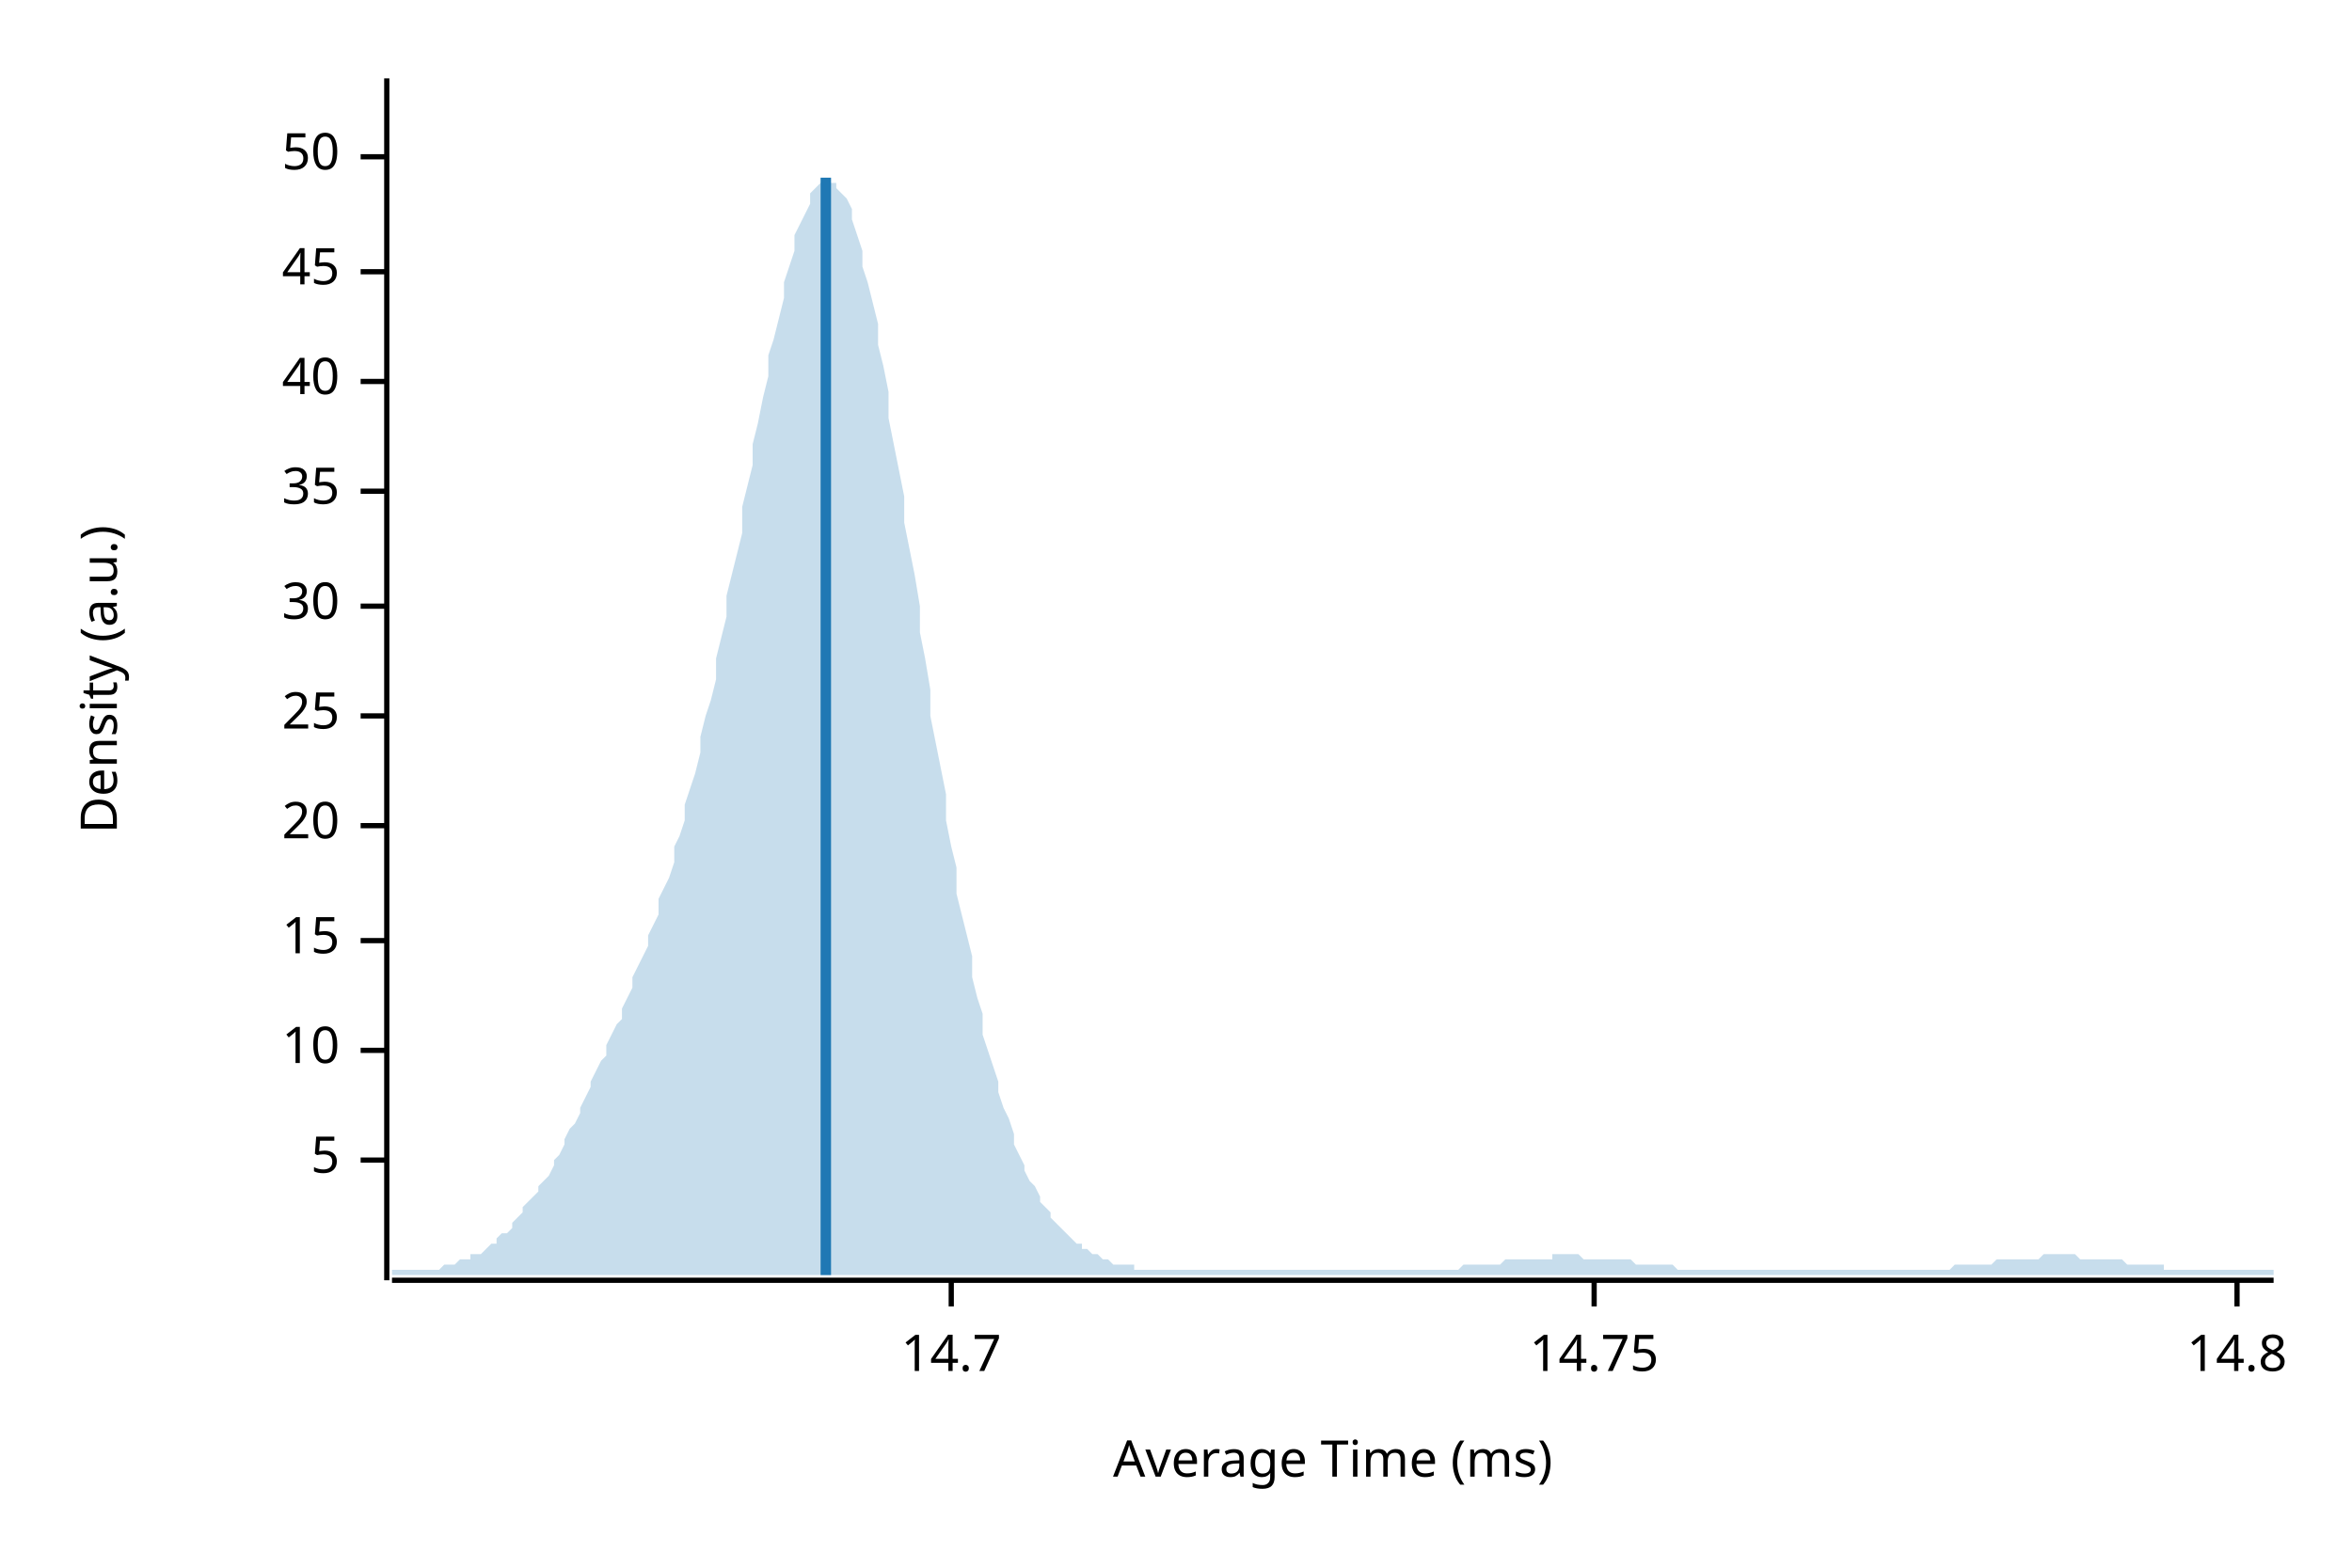
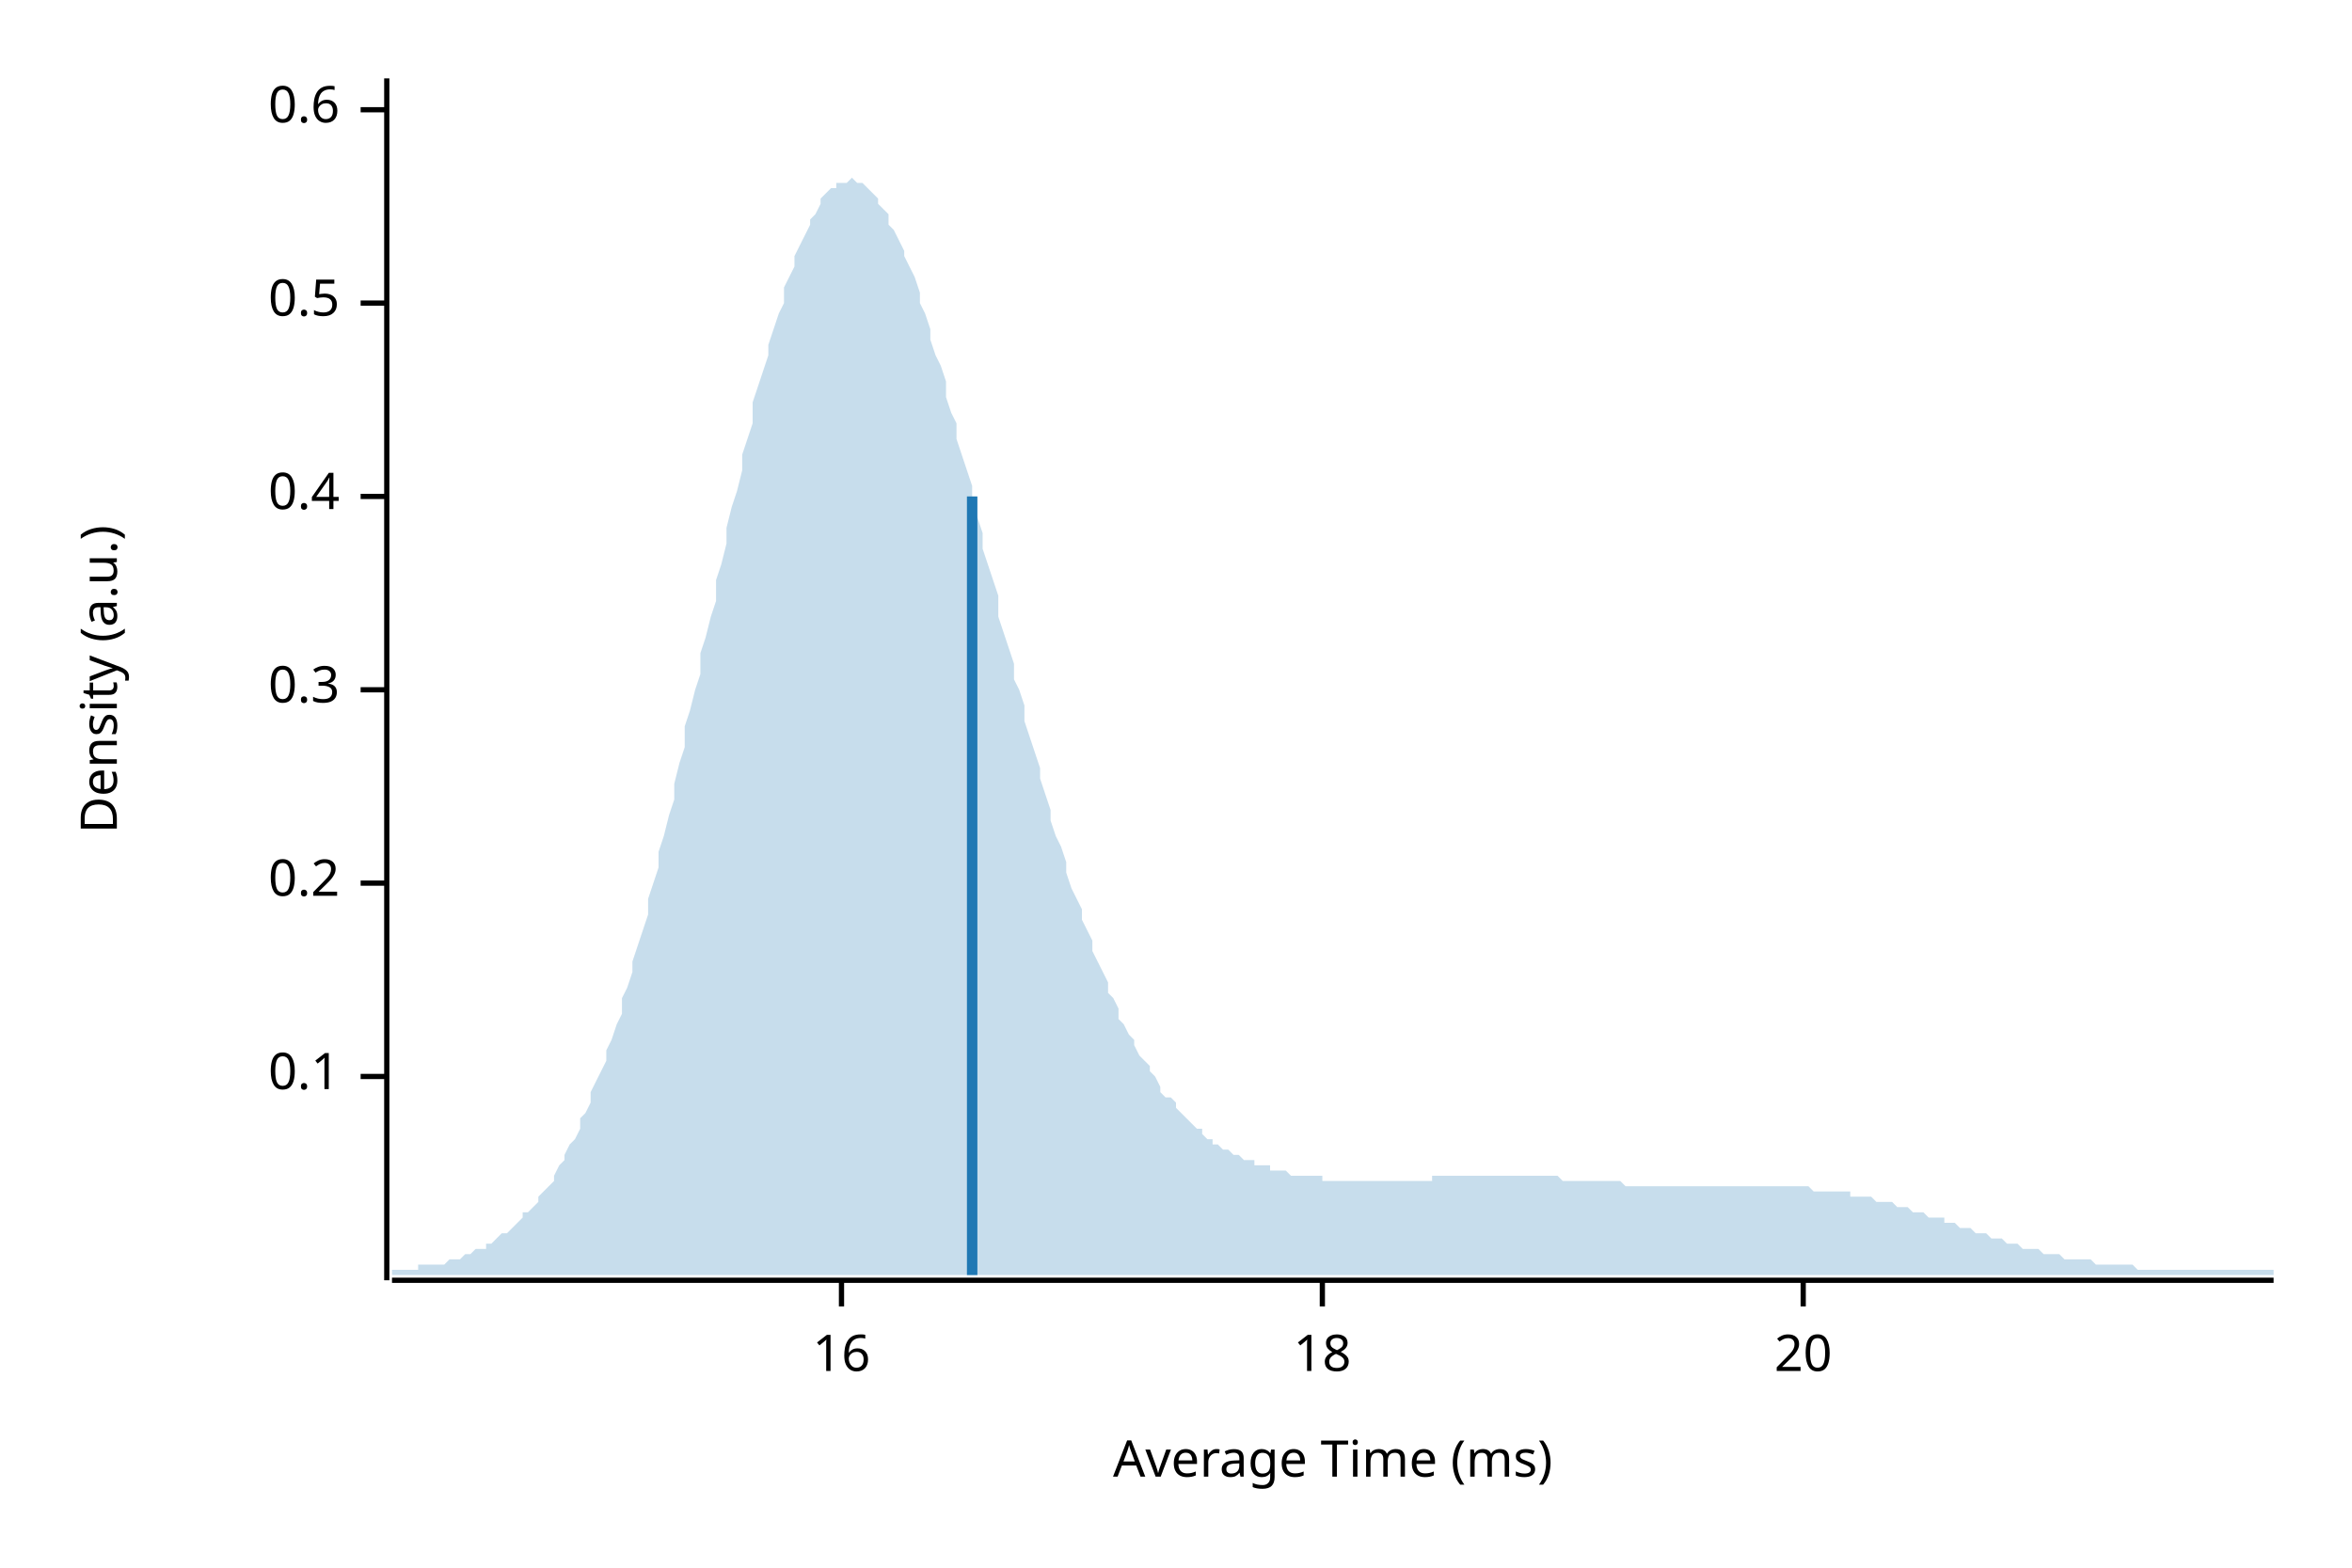
<svg xmlns="http://www.w3.org/2000/svg" width="450" height="300" viewBox="0 0 450 300">
  <text x="15" y="130" dy="0.76em" text-anchor="middle" font-family="sans-serif" font-size="9.677" opacity="1" fill="#000000" transform="rotate(270, 15, 130)">
Density (a.u.)
</text>
  <text x="255" y="285" dy="-0.5ex" text-anchor="middle" font-family="sans-serif" font-size="9.677" opacity="1" fill="#000000">
Average Time (ms)
</text>
  <polyline fill="none" opacity="1" stroke="#000000" stroke-width="1" points="74,15 74,245 " />
-   <text x="65" y="222" dy="0.5ex" text-anchor="end" font-family="sans-serif" font-size="9.677" opacity="1" fill="#000000">
- 5
+   <text x="65" y="206" dy="0.5ex" text-anchor="end" font-family="sans-serif" font-size="9.677" opacity="1" fill="#000000">
+ 0.1
</text>
-   <polyline fill="none" opacity="1" stroke="#000000" stroke-width="1" points="69,222 74,222 " />
-   <text x="65" y="201" dy="0.5ex" text-anchor="end" font-family="sans-serif" font-size="9.677" opacity="1" fill="#000000">
- 10
+   <polyline fill="none" opacity="1" stroke="#000000" stroke-width="1" points="69,206 74,206 " />
+   <text x="65" y="169" dy="0.5ex" text-anchor="end" font-family="sans-serif" font-size="9.677" opacity="1" fill="#000000">
+ 0.2
</text>
-   <polyline fill="none" opacity="1" stroke="#000000" stroke-width="1" points="69,201 74,201 " />
-   <text x="65" y="180" dy="0.5ex" text-anchor="end" font-family="sans-serif" font-size="9.677" opacity="1" fill="#000000">
- 15
+   <polyline fill="none" opacity="1" stroke="#000000" stroke-width="1" points="69,169 74,169 " />
+   <text x="65" y="132" dy="0.5ex" text-anchor="end" font-family="sans-serif" font-size="9.677" opacity="1" fill="#000000">
+ 0.3
</text>
-   <polyline fill="none" opacity="1" stroke="#000000" stroke-width="1" points="69,180 74,180 " />
-   <text x="65" y="158" dy="0.5ex" text-anchor="end" font-family="sans-serif" font-size="9.677" opacity="1" fill="#000000">
+   <polyline fill="none" opacity="1" stroke="#000000" stroke-width="1" points="69,132 74,132 " />
+   <text x="65" y="95" dy="0.5ex" text-anchor="end" font-family="sans-serif" font-size="9.677" opacity="1" fill="#000000">
+ 0.4
+ </text>
+   <polyline fill="none" opacity="1" stroke="#000000" stroke-width="1" points="69,95 74,95 " />
+   <text x="65" y="58" dy="0.5ex" text-anchor="end" font-family="sans-serif" font-size="9.677" opacity="1" fill="#000000">
+ 0.5
+ </text>
+   <polyline fill="none" opacity="1" stroke="#000000" stroke-width="1" points="69,58 74,58 " />
+   <text x="65" y="21" dy="0.5ex" text-anchor="end" font-family="sans-serif" font-size="9.677" opacity="1" fill="#000000">
+ 0.6
+ </text>
+   <polyline fill="none" opacity="1" stroke="#000000" stroke-width="1" points="69,21 74,21 " />
+   <polyline fill="none" opacity="1" stroke="#000000" stroke-width="1" points="75,245 435,245 " />
+   <text x="161" y="255" dy="0.76em" text-anchor="middle" font-family="sans-serif" font-size="9.677" opacity="1" fill="#000000">
+ 16
+ </text>
+   <polyline fill="none" opacity="1" stroke="#000000" stroke-width="1" points="161,245 161,250 " />
+   <text x="253" y="255" dy="0.76em" text-anchor="middle" font-family="sans-serif" font-size="9.677" opacity="1" fill="#000000">
+ 18
+ </text>
+   <polyline fill="none" opacity="1" stroke="#000000" stroke-width="1" points="253,245 253,250 " />
+   <text x="345" y="255" dy="0.76em" text-anchor="middle" font-family="sans-serif" font-size="9.677" opacity="1" fill="#000000">
20
</text>
-   <polyline fill="none" opacity="1" stroke="#000000" stroke-width="1" points="69,158 74,158 " />
-   <text x="65" y="137" dy="0.5ex" text-anchor="end" font-family="sans-serif" font-size="9.677" opacity="1" fill="#000000">
- 25
- </text>
-   <polyline fill="none" opacity="1" stroke="#000000" stroke-width="1" points="69,137 74,137 " />
-   <text x="65" y="116" dy="0.5ex" text-anchor="end" font-family="sans-serif" font-size="9.677" opacity="1" fill="#000000">
- 30
- </text>
-   <polyline fill="none" opacity="1" stroke="#000000" stroke-width="1" points="69,116 74,116 " />
-   <text x="65" y="94" dy="0.5ex" text-anchor="end" font-family="sans-serif" font-size="9.677" opacity="1" fill="#000000">
- 35
- </text>
-   <polyline fill="none" opacity="1" stroke="#000000" stroke-width="1" points="69,94 74,94 " />
-   <text x="65" y="73" dy="0.5ex" text-anchor="end" font-family="sans-serif" font-size="9.677" opacity="1" fill="#000000">
- 40
- </text>
-   <polyline fill="none" opacity="1" stroke="#000000" stroke-width="1" points="69,73 74,73 " />
-   <text x="65" y="52" dy="0.5ex" text-anchor="end" font-family="sans-serif" font-size="9.677" opacity="1" fill="#000000">
- 45
- </text>
-   <polyline fill="none" opacity="1" stroke="#000000" stroke-width="1" points="69,52 74,52 " />
-   <text x="65" y="30" dy="0.5ex" text-anchor="end" font-family="sans-serif" font-size="9.677" opacity="1" fill="#000000">
- 50
- </text>
-   <polyline fill="none" opacity="1" stroke="#000000" stroke-width="1" points="69,30 74,30 " />
-   <polyline fill="none" opacity="1" stroke="#000000" stroke-width="1" points="75,245 435,245 " />
-   <text x="182" y="255" dy="0.76em" text-anchor="middle" font-family="sans-serif" font-size="9.677" opacity="1" fill="#000000">
- 14.7
- </text>
-   <polyline fill="none" opacity="1" stroke="#000000" stroke-width="1" points="182,245 182,250 " />
-   <text x="305" y="255" dy="0.76em" text-anchor="middle" font-family="sans-serif" font-size="9.677" opacity="1" fill="#000000">
- 14.75
- </text>
-   <polyline fill="none" opacity="1" stroke="#000000" stroke-width="1" points="305,245 305,250 " />
-   <text x="428" y="255" dy="0.76em" text-anchor="middle" font-family="sans-serif" font-size="9.677" opacity="1" fill="#000000">
- 14.8
- </text>
-   <polyline fill="none" opacity="1" stroke="#000000" stroke-width="1" points="428,245 428,250 " />
-   <polygon opacity="0.25" fill="#1F78B4" points="75,243 75,243 76,243 77,243 77,243 78,243 79,243 80,243 80,243 81,243 82,243 82,243 83,243 84,243 85,242 85,242 86,242 87,242 87,242 88,241 89,241 90,241 90,240 91,240 92,240 93,239 93,239 94,238 95,238 95,237 96,236 97,236 98,235 98,234 99,233 100,232 100,231 101,230 102,229 103,228 103,227 104,226 105,225 106,223 106,222 107,221 108,219 108,218 109,216 110,215 111,213 111,212 112,210 113,208 113,207 114,205 115,203 116,202 116,200 117,198 118,196 119,195 119,193 120,191 121,189 121,187 122,185 123,183 124,181 124,179 125,177 126,175 126,172 127,170 128,168 129,165 129,162 130,160 131,157 131,154 132,151 133,148 134,144 134,141 135,137 136,134 137,130 137,126 138,122 139,118 139,114 140,110 141,106 142,102 142,97 143,93 144,89 144,85 145,81 146,76 147,72 147,68 148,65 149,61 150,57 150,54 151,51 152,48 152,45 153,43 154,41 155,39 155,37 156,36 157,35 157,35 158,34 159,35 160,35 160,36 161,37 162,38 163,40 163,42 164,45 165,48 165,51 166,54 167,58 168,62 168,66 169,70 170,75 170,80 171,85 172,90 173,95 173,100 174,105 175,110 176,116 176,121 177,126 178,132 178,137 179,142 180,147 181,152 181,157 182,162 183,166 183,171 184,175 185,179 186,183 186,187 187,191 188,194 188,198 189,201 190,204 191,207 191,209 192,212 193,214 194,217 194,219 195,221 196,223 196,224 197,226 198,227 199,229 199,230 200,231 201,232 201,233 202,234 203,235 204,236 204,236 205,237 206,238 207,238 207,239 208,239 209,240 209,240 210,240 211,241 212,241 212,241 213,242 214,242 214,242 215,242 216,242 217,242 217,243 218,243 219,243 220,243 220,243 221,243 222,243 222,243 223,243 224,243 225,243 225,243 226,243 227,243 227,243 228,243 229,243 230,243 230,243 231,243 232,243 232,243 233,243 234,243 235,243 235,243 236,243 237,243 238,243 238,243 239,243 240,243 240,243 241,243 242,243 243,243 243,243 244,243 245,243 245,243 246,243 247,243 248,243 248,243 249,243 250,243 251,243 251,243 252,243 253,243 253,243 254,243 255,243 256,243 256,243 257,243 258,243 258,243 259,243 260,243 261,243 261,243 262,243 263,243 264,243 264,243 265,243 266,243 266,243 267,243 268,243 269,243 269,243 270,243 271,243 271,243 272,243 273,243 274,243 274,243 275,243 276,243 277,243 277,243 278,243 279,243 279,243 280,242 281,242 282,242 282,242 283,242 284,242 284,242 285,242 286,242 287,242 287,242 288,241 289,241 289,241 290,241 291,241 292,241 292,241 293,241 294,241 295,241 295,241 296,241 297,241 297,240 298,240 299,240 300,240 300,240 301,240 302,240 302,240 303,241 304,241 305,241 305,241 306,241 307,241 308,241 308,241 309,241 310,241 310,241 311,241 312,241 313,242 313,242 314,242 315,242 315,242 316,242 317,242 318,242 318,242 319,242 320,242 321,243 321,243 322,243 323,243 323,243 324,243 325,243 326,243 326,243 327,243 328,243 328,243 329,243 330,243 331,243 331,243 332,243 333,243 333,243 334,243 335,243 336,243 336,243 337,243 338,243 339,243 339,243 340,243 341,243 341,243 342,243 343,243 344,243 344,243 345,243 346,243 346,243 347,243 348,243 349,243 349,243 350,243 351,243 352,243 352,243 353,243 354,243 354,243 355,243 356,243 357,243 357,243 358,243 359,243 359,243 360,243 361,243 362,243 362,243 363,243 364,243 365,243 365,243 366,243 367,243 367,243 368,243 369,243 370,243 370,243 371,243 372,243 372,243 373,243 374,242 375,242 375,242 376,242 377,242 378,242 378,242 379,242 380,242 380,242 381,242 382,241 383,241 383,241 384,241 385,241 385,241 386,241 387,241 388,241 388,241 389,241 390,241 390,241 391,240 392,240 393,240 393,240 394,240 395,240 396,240 396,240 397,240 398,241 398,241 399,241 400,241 401,241 401,241 402,241 403,241 403,241 404,241 405,241 406,241 406,241 407,242 408,242 409,242 409,242 410,242 411,242 411,242 412,242 413,242 414,242 414,243 415,243 416,243 416,243 417,243 418,243 419,243 419,243 420,243 421,243 422,243 422,243 423,243 424,243 424,243 425,243 426,243 427,243 427,243 428,243 429,243 429,243 430,243 431,243 432,243 432,243 433,243 434,243 435,243 435,244 75,244 " />
-   <polyline fill="none" opacity="1" stroke="#1F78B4" stroke-width="2" points="158,244 158,34 " />
+   <polyline fill="none" opacity="1" stroke="#000000" stroke-width="1" points="345,245 345,250 " />
+   <polygon opacity="0.25" fill="#1F78B4" points="75,243 75,243 76,243 77,243 77,243 78,243 79,243 80,243 80,242 81,242 82,242 82,242 83,242 84,242 85,242 85,242 86,241 87,241 87,241 88,241 89,240 90,240 90,240 91,239 92,239 93,239 93,238 94,238 95,237 95,237 96,236 97,236 98,235 98,235 99,234 100,233 100,232 101,232 102,231 103,230 103,229 104,228 105,227 106,226 106,225 107,223 108,222 108,221 109,219 110,218 111,216 111,214 112,213 113,211 113,209 114,207 115,205 116,203 116,201 117,199 118,196 119,194 119,191 120,189 121,186 121,184 122,181 123,178 124,175 124,172 125,169 126,166 126,163 127,160 128,156 129,153 129,150 130,146 131,143 131,139 132,136 133,132 134,129 134,125 135,122 136,118 137,115 137,111 138,108 139,104 139,101 140,97 141,94 142,90 142,87 143,84 144,81 144,77 145,74 146,71 147,68 147,66 148,63 149,60 150,58 150,55 151,53 152,51 152,49 153,47 154,45 155,43 155,42 156,41 157,39 157,38 158,37 159,36 160,36 160,35 161,35 162,35 163,34 163,34 164,35 165,35 165,35 166,36 167,37 168,38 168,39 169,40 170,41 170,43 171,44 172,46 173,48 173,49 174,51 175,53 176,56 176,58 177,60 178,63 178,65 179,68 180,70 181,73 181,76 182,79 183,81 183,84 184,87 185,90 186,93 186,96 187,99 188,102 188,105 189,108 190,111 191,114 191,118 192,121 193,124 194,127 194,130 195,132 196,135 196,138 197,141 198,144 199,147 199,149 200,152 201,155 201,157 202,160 203,162 204,165 204,167 205,170 206,172 207,174 207,176 208,178 209,180 209,182 210,184 211,186 212,188 212,190 213,191 214,193 214,195 215,196 216,198 217,199 217,200 218,202 219,203 220,204 220,205 221,206 222,208 222,209 223,210 224,210 225,211 225,212 226,213 227,214 227,214 228,215 229,216 230,216 230,217 231,218 232,218 232,219 233,219 234,220 235,220 235,220 236,221 237,221 238,222 238,222 239,222 240,222 240,223 241,223 242,223 243,223 243,224 244,224 245,224 245,224 246,224 247,225 248,225 248,225 249,225 250,225 251,225 251,225 252,225 253,225 253,226 254,226 255,226 256,226 256,226 257,226 258,226 258,226 259,226 260,226 261,226 261,226 262,226 263,226 264,226 264,226 265,226 266,226 266,226 267,226 268,226 269,226 269,226 270,226 271,226 271,226 272,226 273,226 274,226 274,225 275,225 276,225 277,225 277,225 278,225 279,225 279,225 280,225 281,225 282,225 282,225 283,225 284,225 284,225 285,225 286,225 287,225 287,225 288,225 289,225 289,225 290,225 291,225 292,225 292,225 293,225 294,225 295,225 295,225 296,225 297,225 297,225 298,225 299,226 300,226 300,226 301,226 302,226 302,226 303,226 304,226 305,226 305,226 306,226 307,226 308,226 308,226 309,226 310,226 310,226 311,227 312,227 313,227 313,227 314,227 315,227 315,227 316,227 317,227 318,227 318,227 319,227 320,227 321,227 321,227 322,227 323,227 323,227 324,227 325,227 326,227 326,227 327,227 328,227 328,227 329,227 330,227 331,227 331,227 332,227 333,227 333,227 334,227 335,227 336,227 336,227 337,227 338,227 339,227 339,227 340,227 341,227 341,227 342,227 343,227 344,227 344,227 345,227 346,227 346,227 347,228 348,228 349,228 349,228 350,228 351,228 352,228 352,228 353,228 354,228 354,229 355,229 356,229 357,229 357,229 358,229 359,230 359,230 360,230 361,230 362,230 362,230 363,231 364,231 365,231 365,231 366,232 367,232 367,232 368,232 369,233 370,233 370,233 371,233 372,233 372,234 373,234 374,234 375,235 375,235 376,235 377,235 378,236 378,236 379,236 380,236 380,236 381,237 382,237 383,237 383,237 384,238 385,238 385,238 386,238 387,239 388,239 388,239 389,239 390,239 390,239 391,240 392,240 393,240 393,240 394,240 395,241 396,241 396,241 397,241 398,241 398,241 399,241 400,241 401,242 401,242 402,242 403,242 403,242 404,242 405,242 406,242 406,242 407,242 408,242 409,243 409,243 410,243 411,243 411,243 412,243 413,243 414,243 414,243 415,243 416,243 416,243 417,243 418,243 419,243 419,243 420,243 421,243 422,243 422,243 423,243 424,243 424,243 425,243 426,243 427,243 427,243 428,243 429,243 429,243 430,243 431,243 432,243 432,243 433,243 434,243 435,243 435,244 75,244 " />
+   <polyline fill="none" opacity="1" stroke="#1F78B4" stroke-width="2" points="186,244 186,95 " />
</svg>
